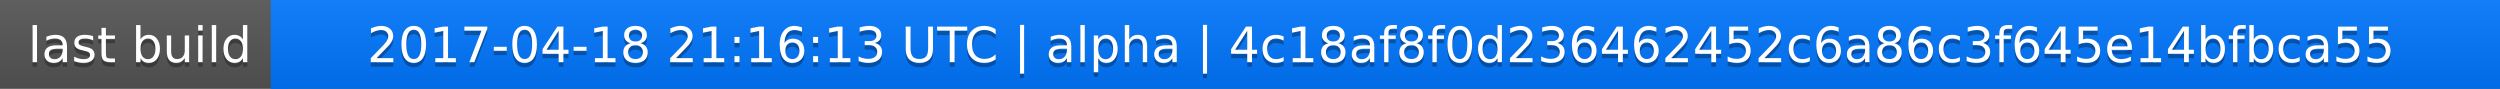
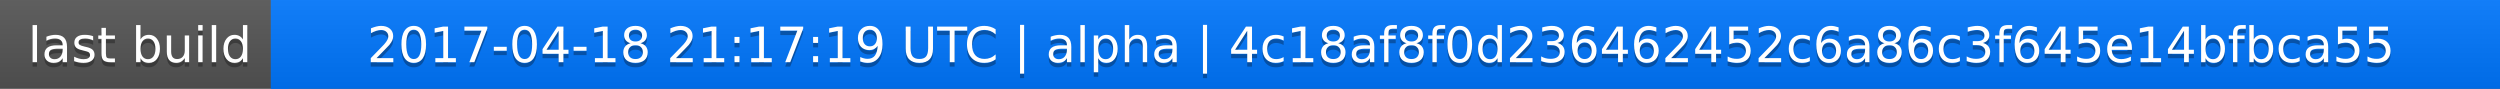
<svg xmlns="http://www.w3.org/2000/svg" width="563" height="20">
  <linearGradient id="a" x2="0" y2="100%">
    <stop offset="0" stop-color="#bbb" stop-opacity=".1" />
    <stop offset="1" stop-opacity=".1" />
  </linearGradient>
  <rect rx="0" width="563" height="20" fill="#555" />
  <rect rx="0" x="61" width="502" height="20" fill="#07f" />
  <path fill="#07f" d="M61 0h4v20h-4z" />
  <rect rx="0" width="563" height="20" fill="url(#a)" />
  <g fill="#fff" text-anchor="middle" font-family="DejaVu Sans,Verdana,Geneva,sans-serif" font-size="11">
    <text x="31.5" y="15" fill="#010101" fill-opacity=".3">last build</text>
    <text x="31.5" y="14">last build</text>
-     <text x="311" y="15" fill="#010101" fill-opacity=".3">2017-04-18 21:16:13 UTC | alpha | 4c18af8f0d236462452c6a86c3f645e14bfbca55</text>
-     <text x="311" y="14">2017-04-18 21:16:13 UTC | alpha | 4c18af8f0d236462452c6a86c3f645e14bfbca55</text>
+     <text x="311" y="15" fill="#010101" fill-opacity=".3">2017-04-18 21:17:19 UTC | alpha | 4c18af8f0d236462452c6a86c3f645e14bfbca55</text>
+     <text x="311" y="14">2017-04-18 21:17:19 UTC | alpha | 4c18af8f0d236462452c6a86c3f645e14bfbca55</text>
  </g>
</svg>
